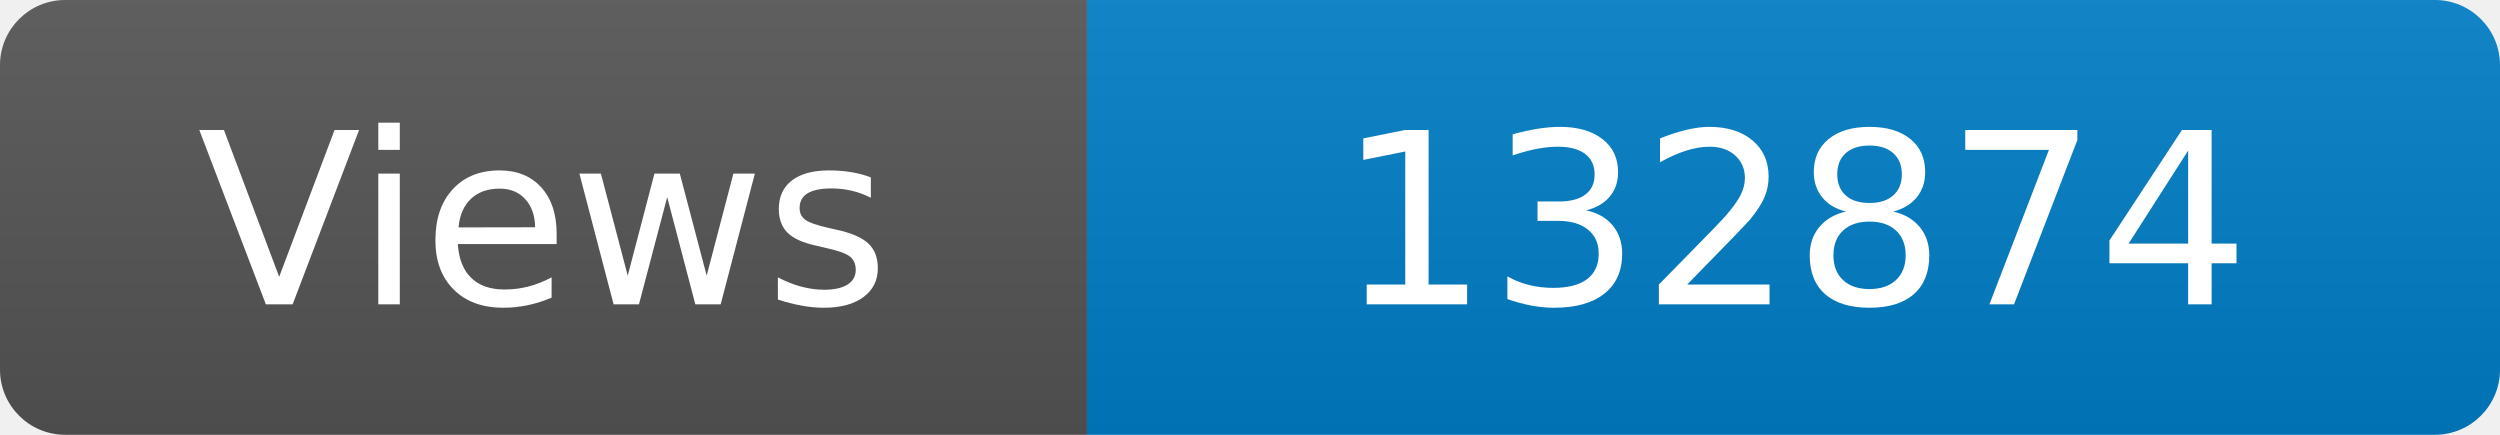
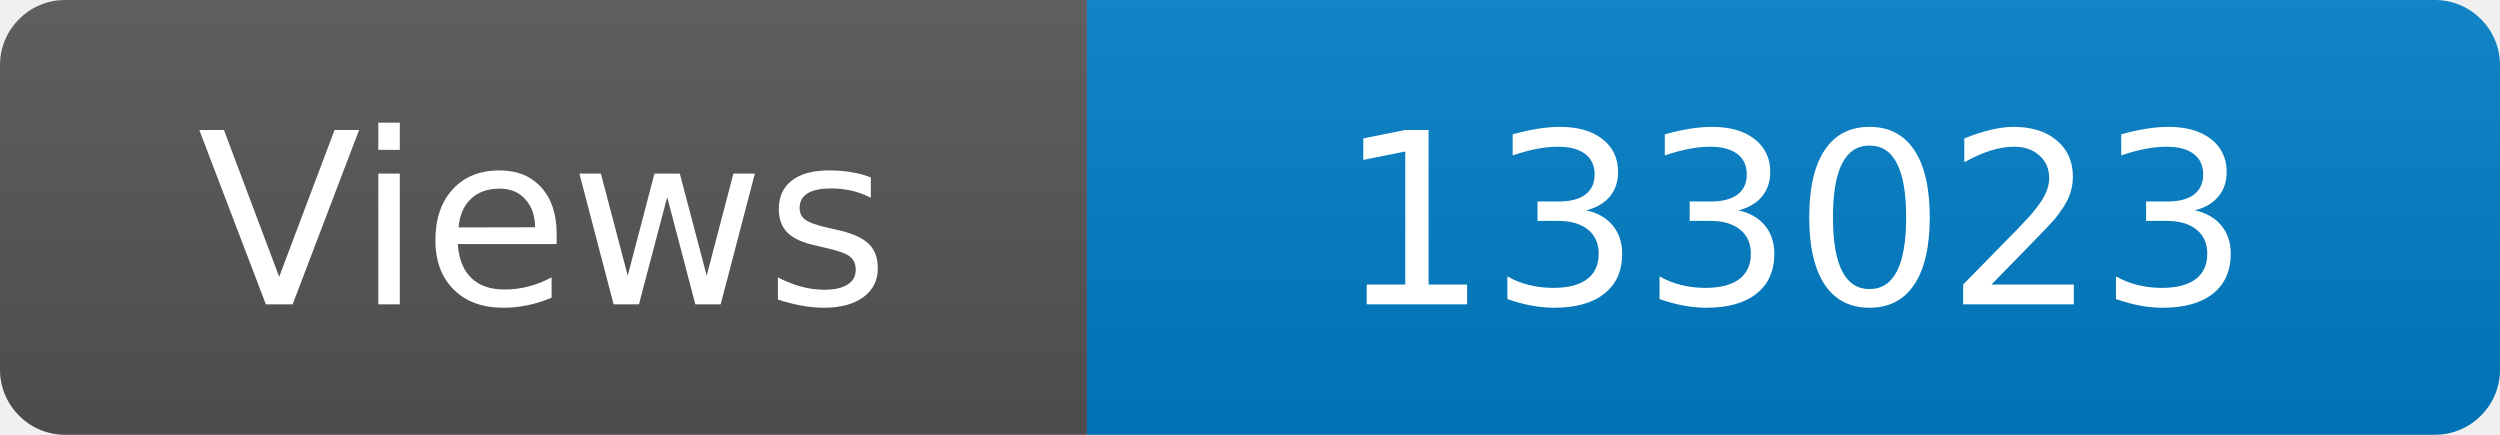
<svg xmlns="http://www.w3.org/2000/svg" width="115" height="20" role="img" aria-label="Maintained?: yes">
  <linearGradient id="s" x2="0" y2="100%">
    <stop offset="0" stop-color="#bbb" stop-opacity=".1" />
    <stop offset="1" stop-opacity=".1" />
  </linearGradient>
  <clipPath id="r">
    <rect width="115" height="20" rx="3" fill="#fff" />
  </clipPath>
  <g clip-path="url(#r)">
    <rect width="50" height="20" fill="#555" />
    <rect x="50" width="160" height="20" fill="#007ec6" />
    <rect width="115" height="20" fill="url(#s)" />
  </g>
  <g fill="#fff" text-anchor="middle" font-family="Verdana,Geneva,DejaVu Sans,sans-serif" font-size="110">
    <text x="250" y="140" transform="scale(.1)" fill="#fff">Views</text>
-     <text x="825" y="140" transform="scale(.1)" fill="#fff">132874</text>
+     <text x="825" y="140" transform="scale(.1)" fill="#fff">133023</text>
  </g>
</svg>
